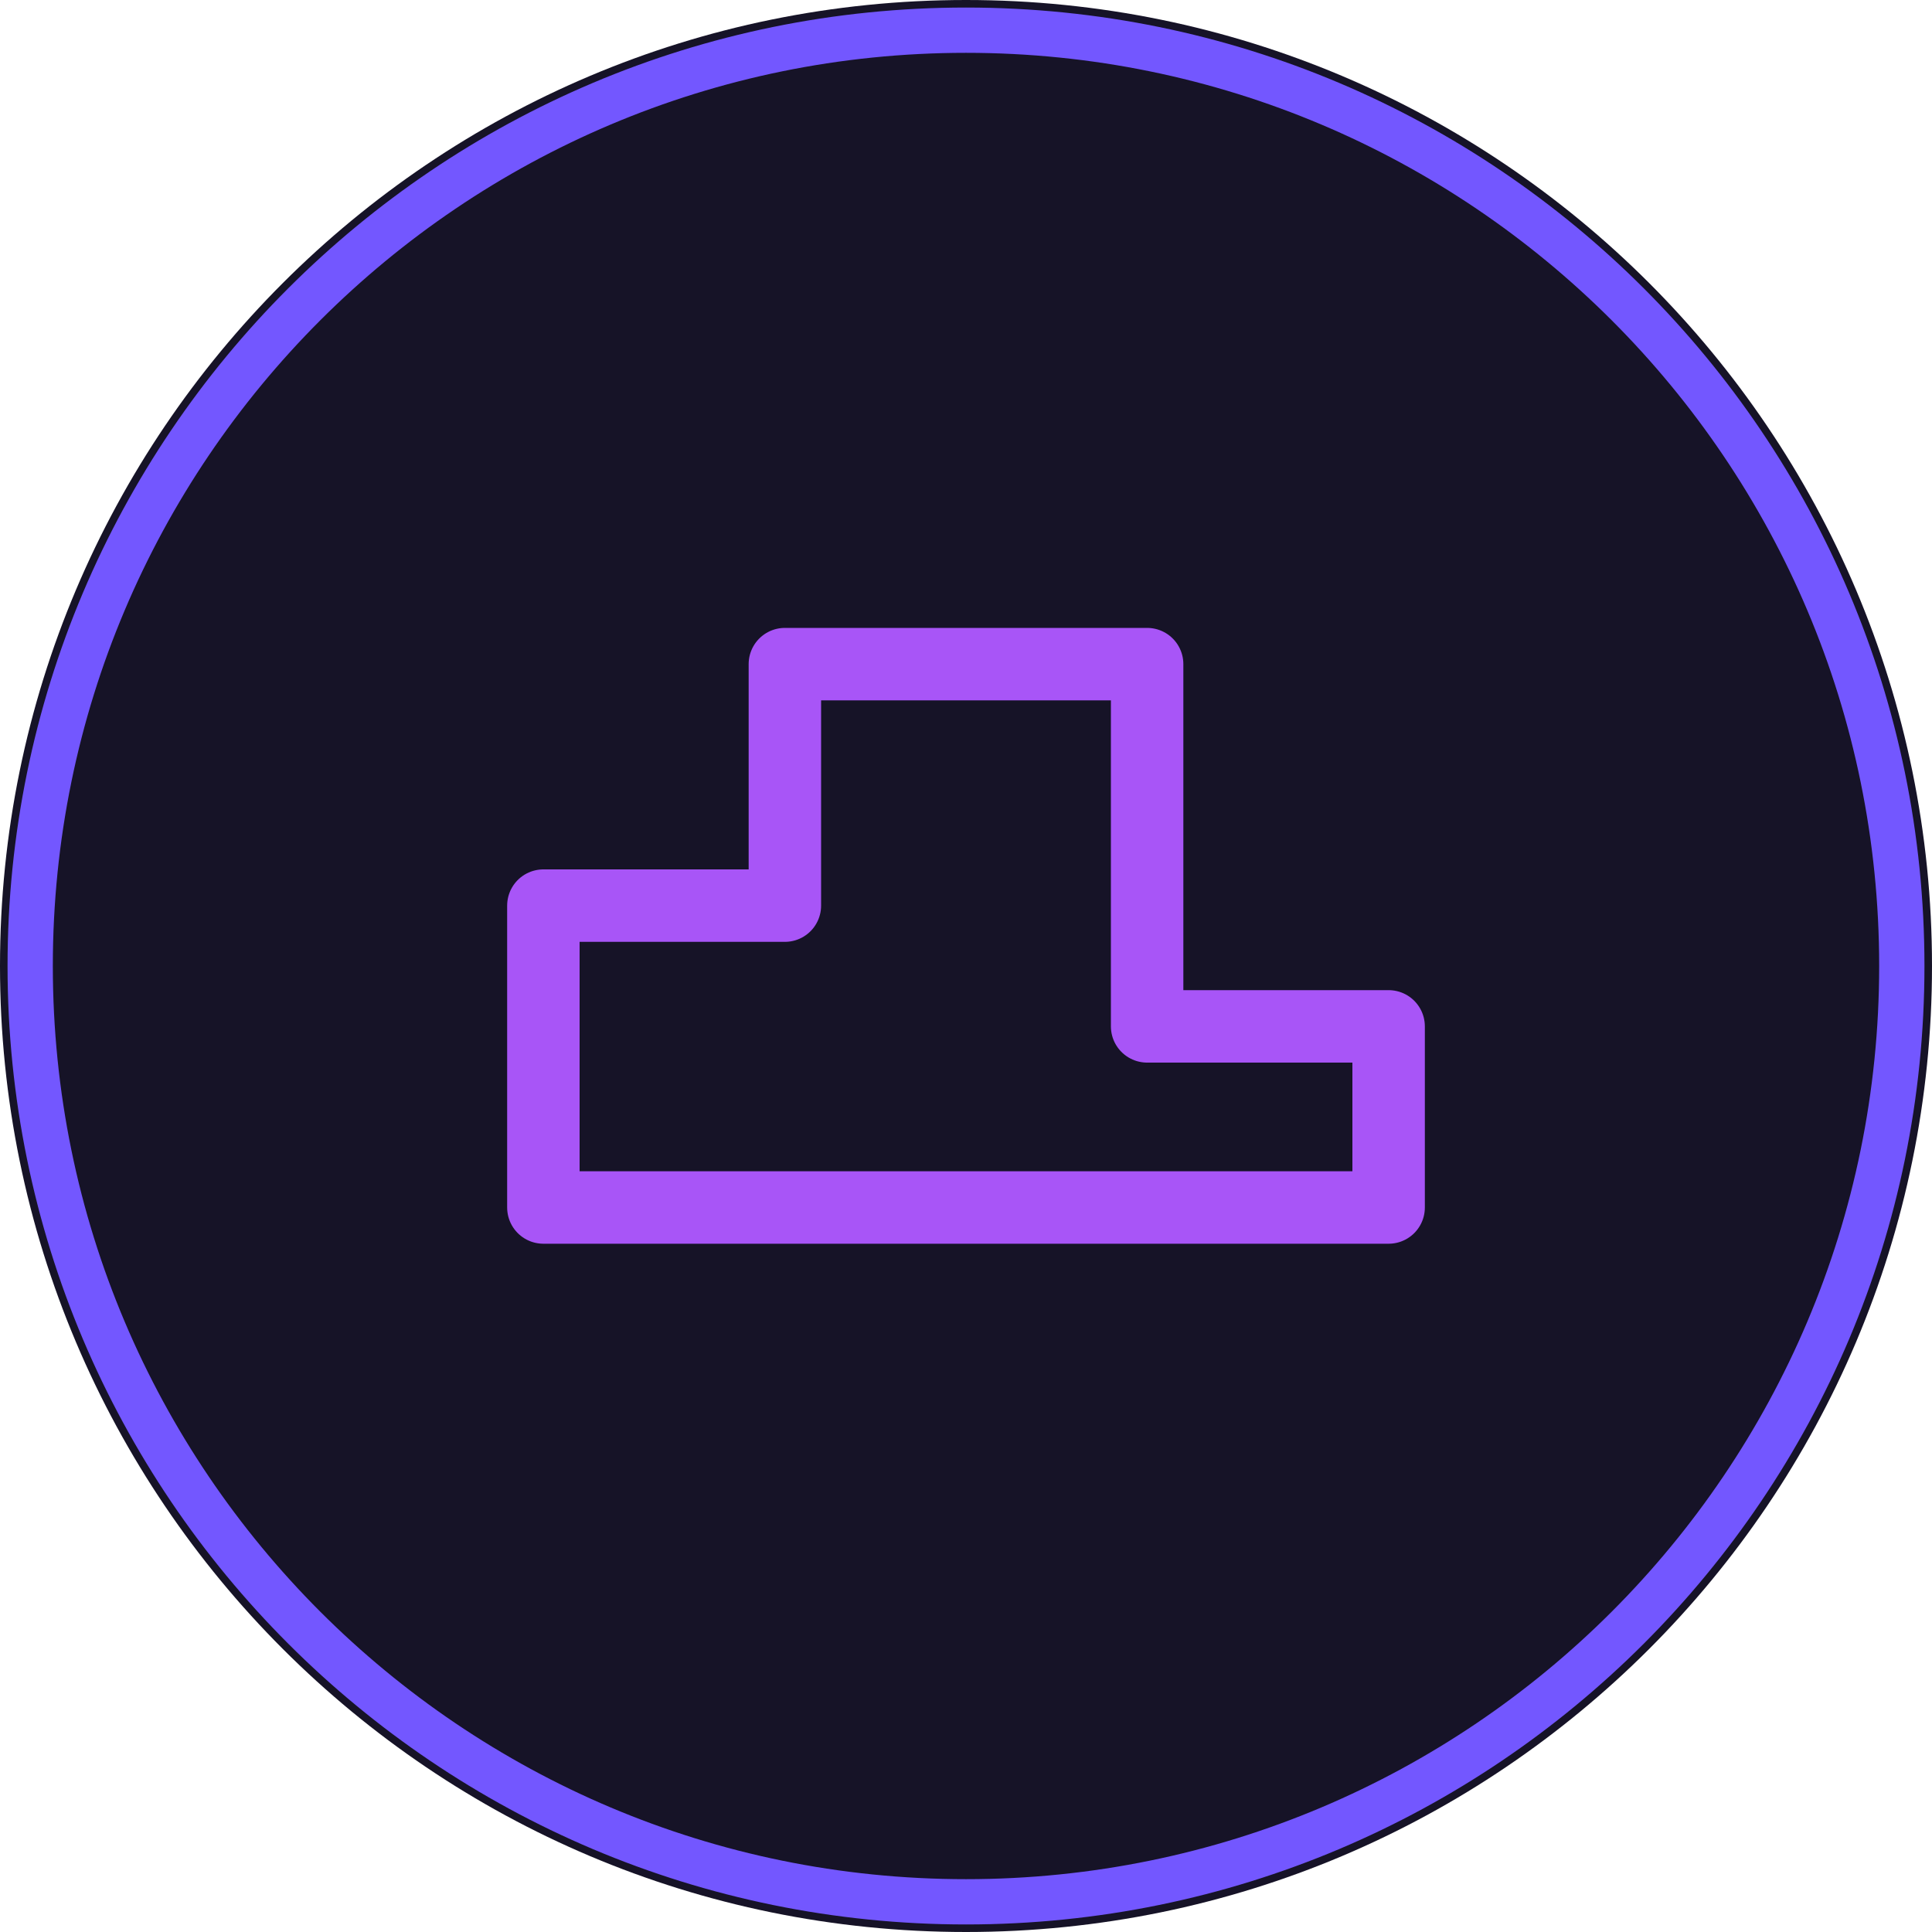
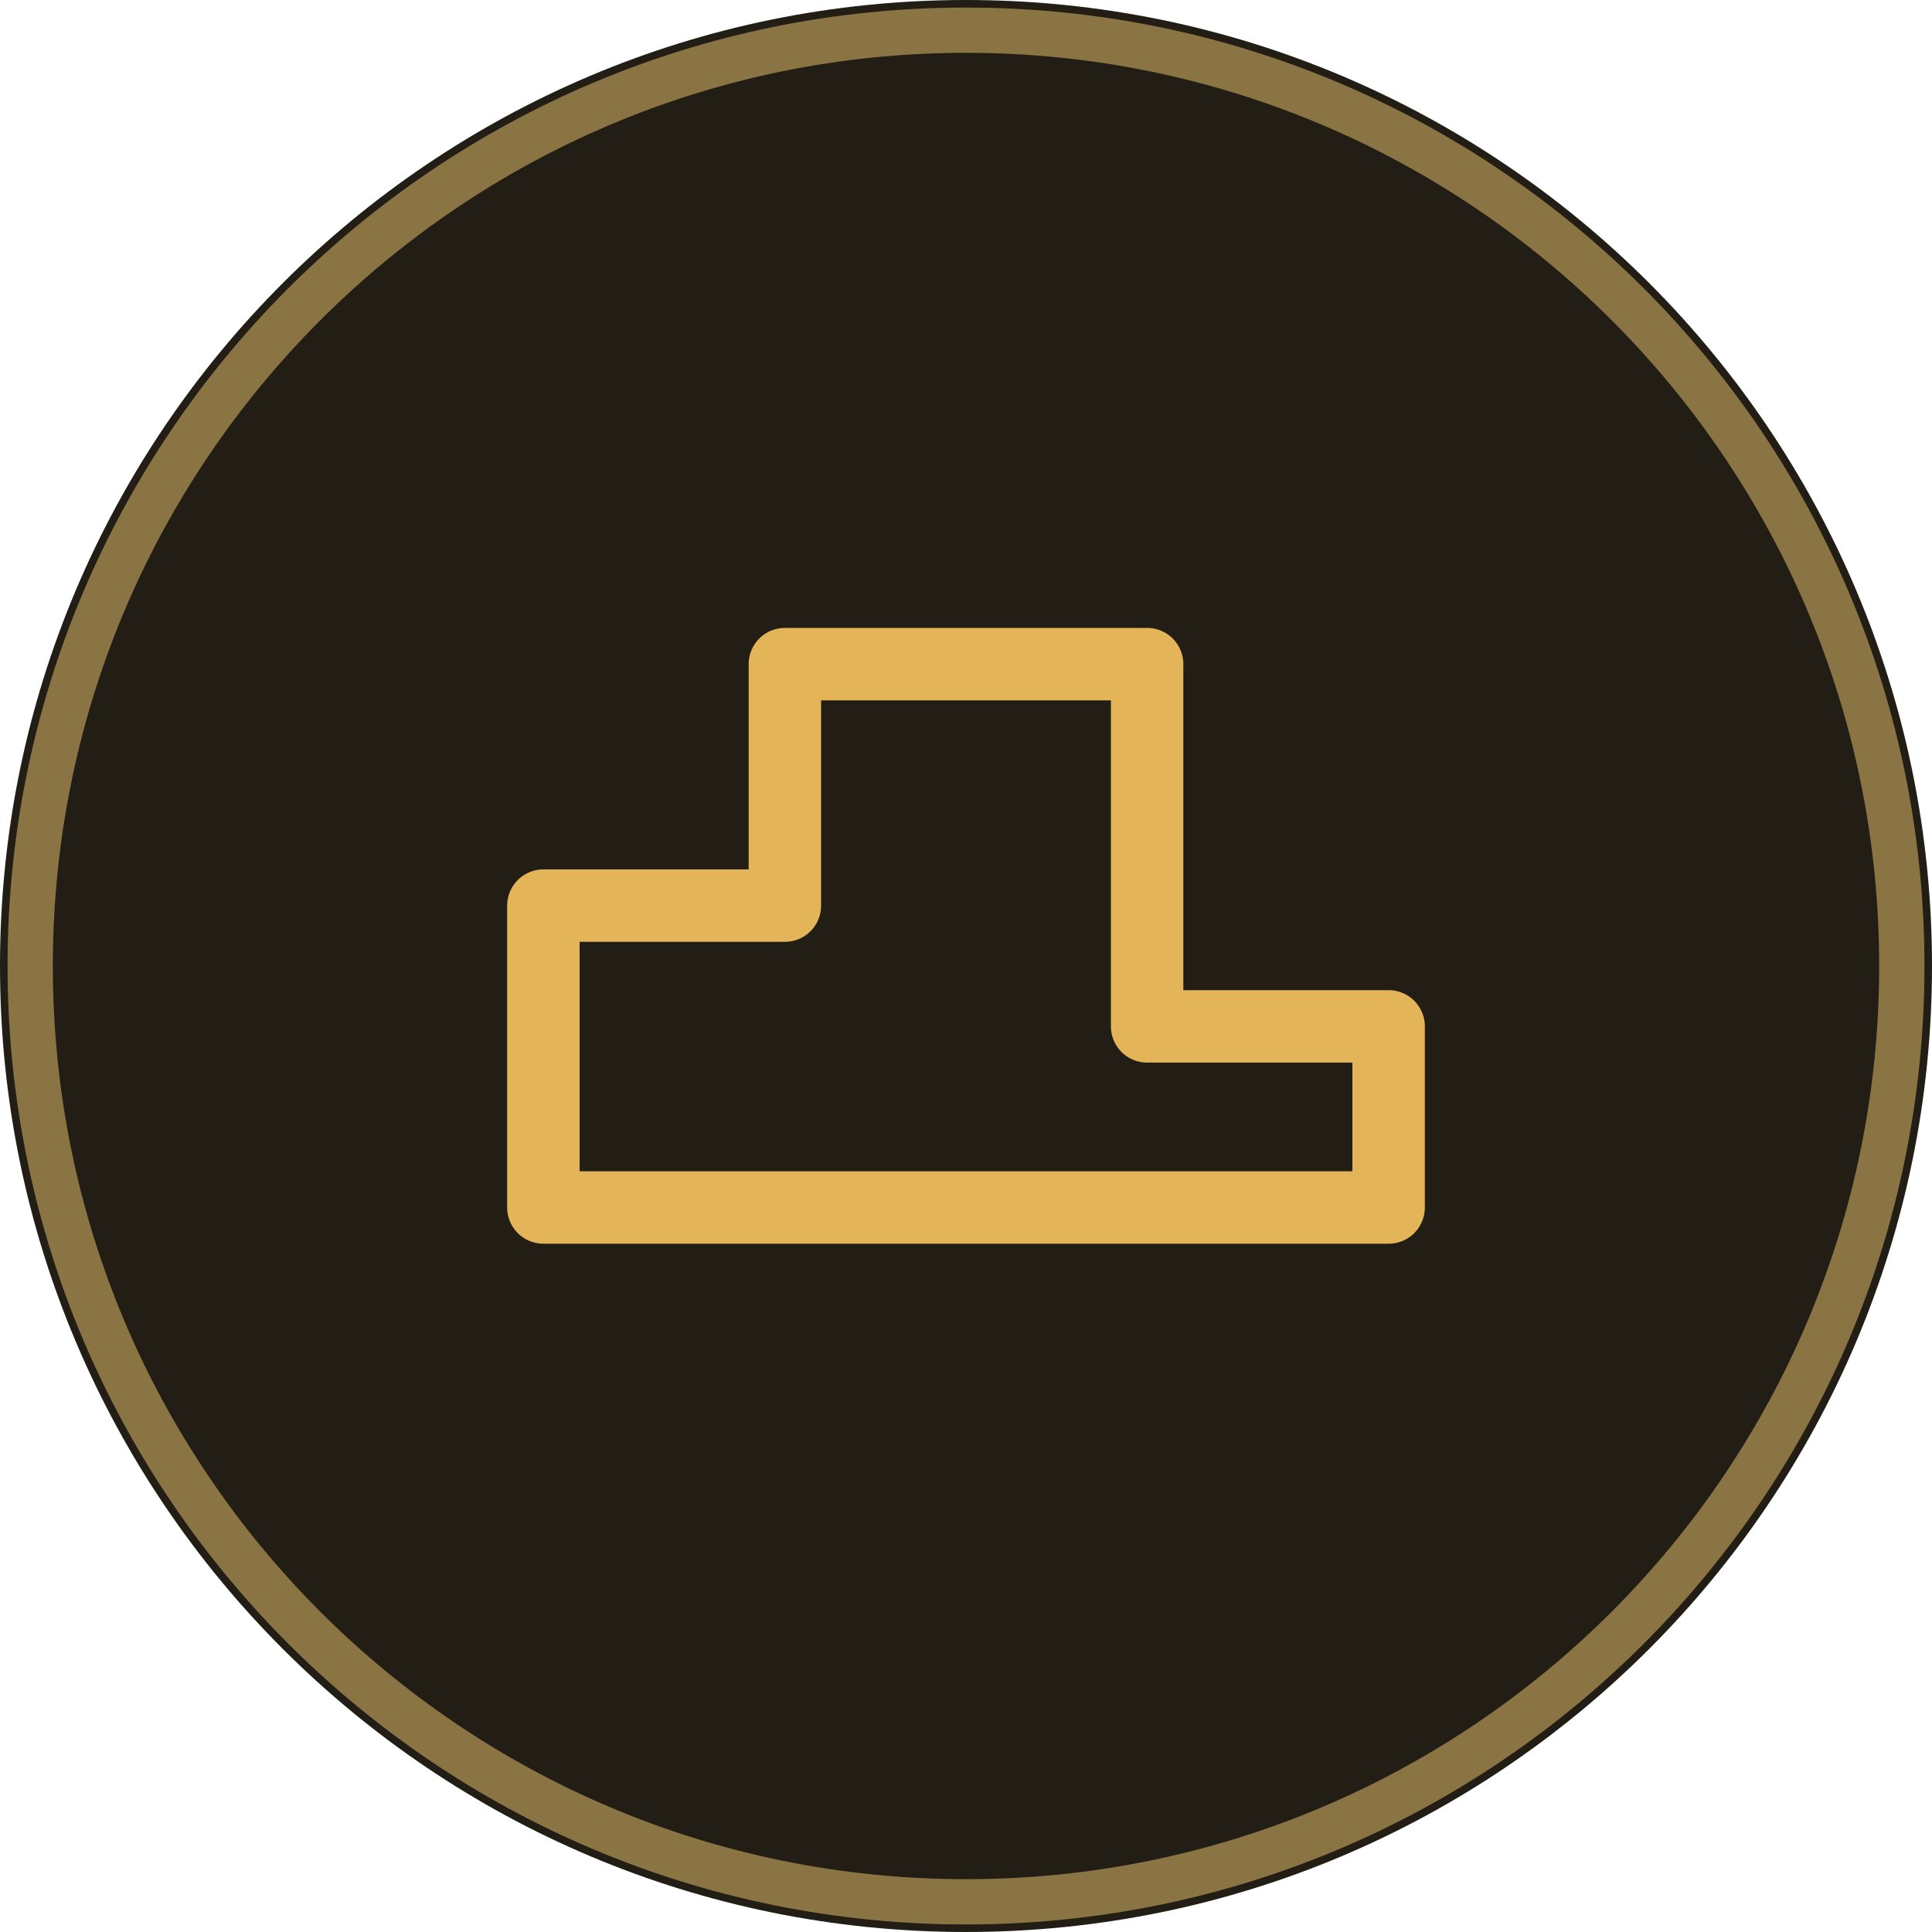
<svg xmlns="http://www.w3.org/2000/svg" viewBox="0 0 64 64" width="64" height="64">
-   <circle cx="32" cy="32" r="32" fill="#161327" />
-   <circle cx="32" cy="32" r="31" fill="none" stroke="#7357ff" stroke-width="1.5" />
-   <path d="M18 40 L18 30 L26 30 L26 22 L38 22 L38 34 L46 34 L46 40 Z" fill="none" stroke="#a855f7" stroke-width="2.4" stroke-linejoin="round" stroke-linecap="round" />
+   <circle cx="32" cy="32" r="32" fill="#221e15" />
+   <circle cx="32" cy="32" r="31" fill="none" stroke="#8a7443" stroke-width="1.5" />
+   <path d="M18 40 L18 30 L26 30 L26 22 L38 22 L38 34 L46 34 L46 40 Z" fill="none" stroke="#e3b558" stroke-width="2.4" stroke-linejoin="round" stroke-linecap="round" />
</svg>
